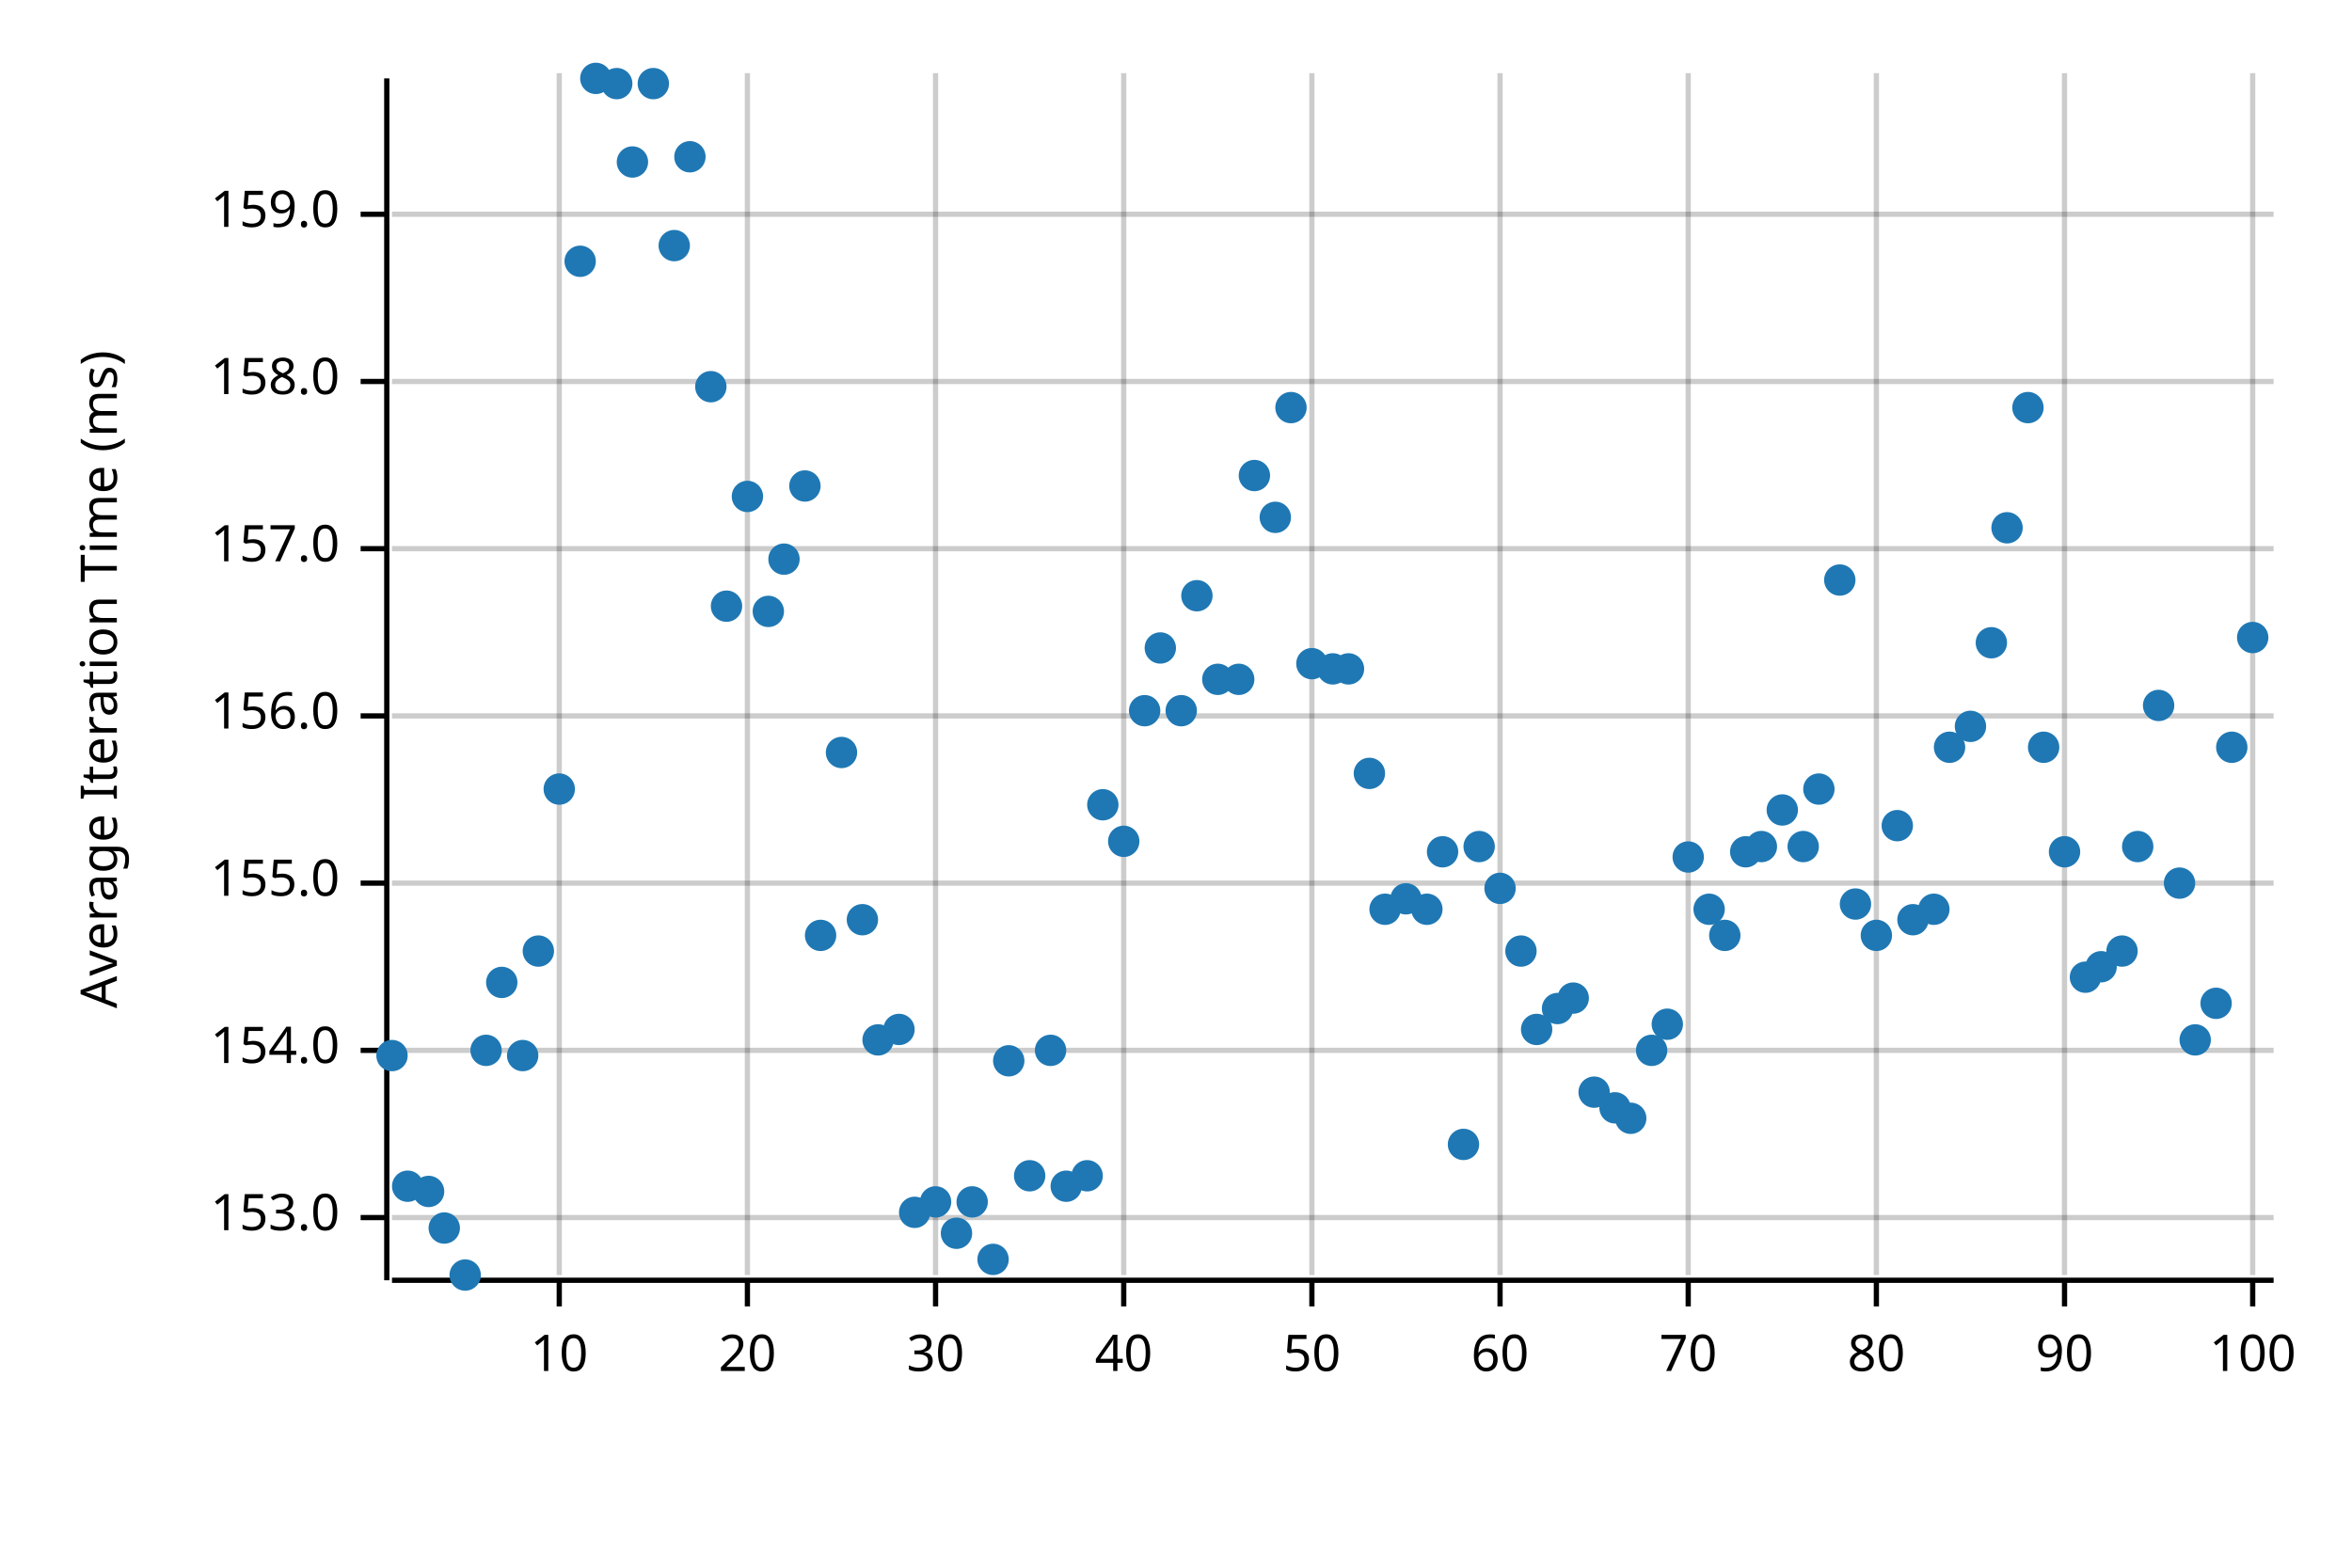
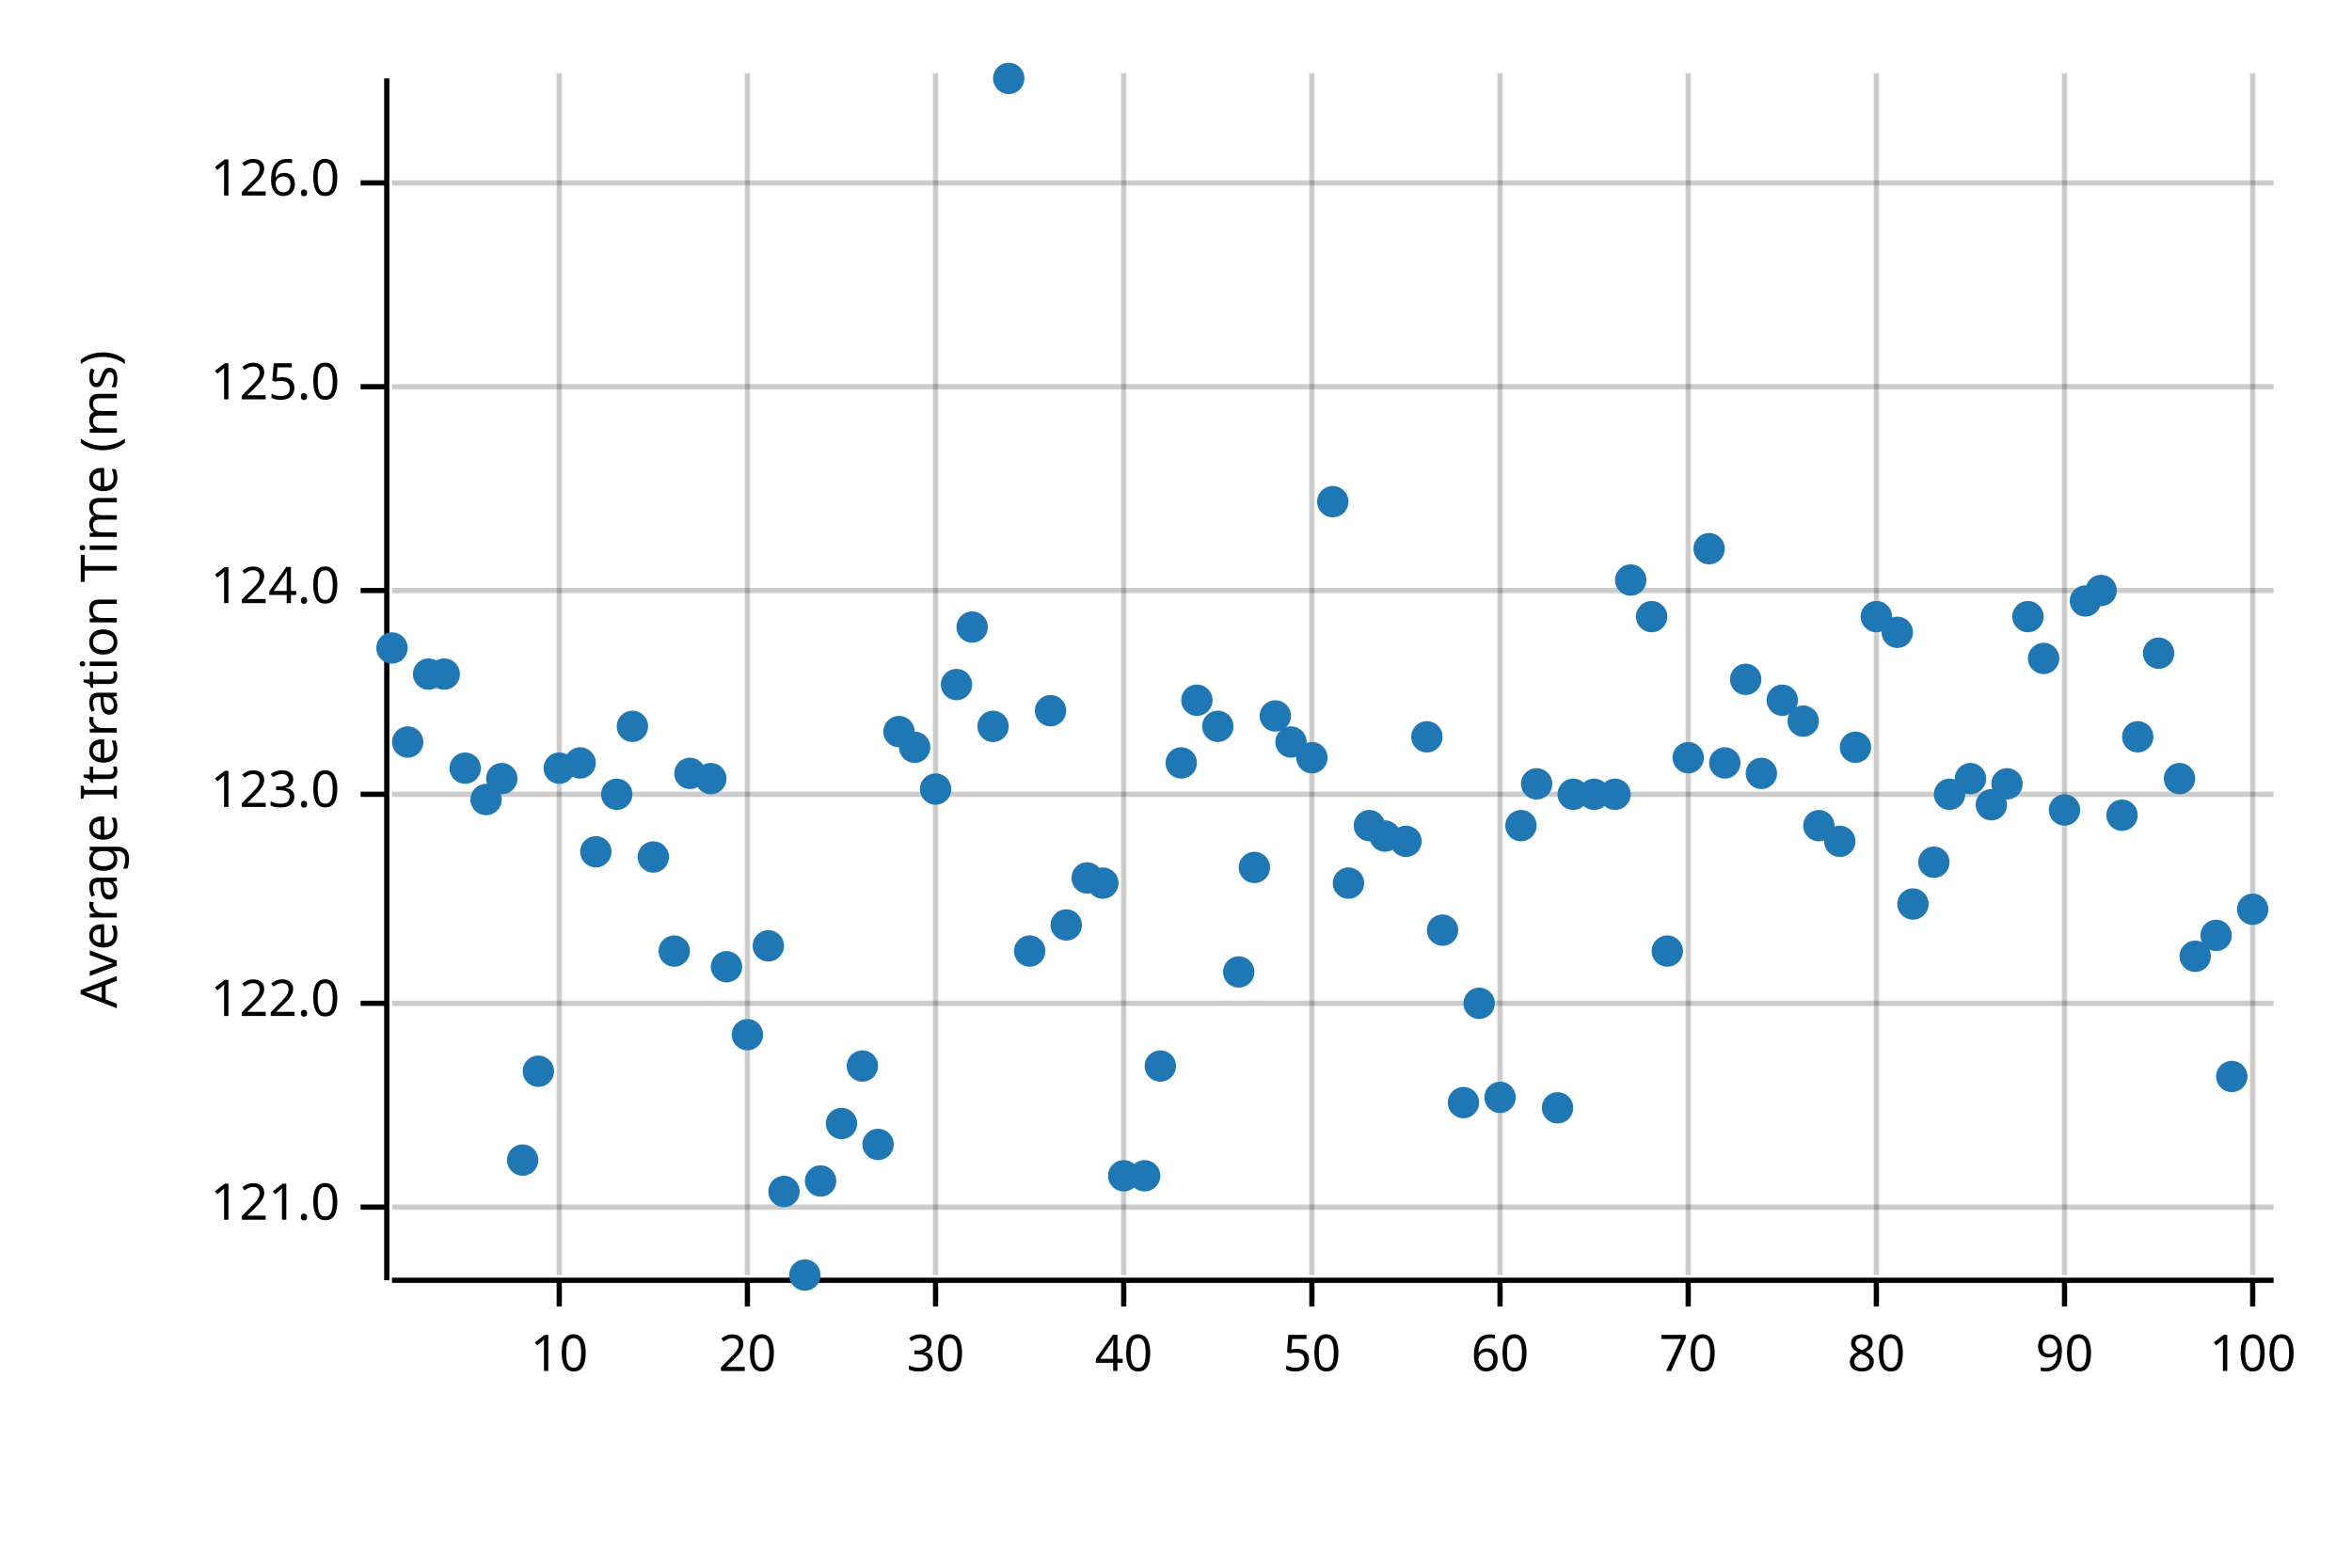
<svg xmlns="http://www.w3.org/2000/svg" width="450" height="300" viewBox="0 0 450 300">
  <text x="15" y="130" dy="0.76em" text-anchor="middle" font-family="sans-serif" font-size="9.677" opacity="1" fill="#000000" transform="rotate(270, 15, 130)">
Average Iteration Time (ms)
</text>
  <line opacity="0.2" stroke="#000000" stroke-width="1" x1="107" y1="244" x2="107" y2="14" />
  <line opacity="0.2" stroke="#000000" stroke-width="1" x1="143" y1="244" x2="143" y2="14" />
  <line opacity="0.2" stroke="#000000" stroke-width="1" x1="179" y1="244" x2="179" y2="14" />
  <line opacity="0.2" stroke="#000000" stroke-width="1" x1="215" y1="244" x2="215" y2="14" />
  <line opacity="0.2" stroke="#000000" stroke-width="1" x1="251" y1="244" x2="251" y2="14" />
  <line opacity="0.2" stroke="#000000" stroke-width="1" x1="287" y1="244" x2="287" y2="14" />
  <line opacity="0.2" stroke="#000000" stroke-width="1" x1="323" y1="244" x2="323" y2="14" />
  <line opacity="0.2" stroke="#000000" stroke-width="1" x1="359" y1="244" x2="359" y2="14" />
  <line opacity="0.2" stroke="#000000" stroke-width="1" x1="395" y1="244" x2="395" y2="14" />
  <line opacity="0.2" stroke="#000000" stroke-width="1" x1="431" y1="244" x2="431" y2="14" />
-   <line opacity="0.2" stroke="#000000" stroke-width="1" x1="75" y1="233" x2="435" y2="233" />
-   <line opacity="0.2" stroke="#000000" stroke-width="1" x1="75" y1="201" x2="435" y2="201" />
-   <line opacity="0.2" stroke="#000000" stroke-width="1" x1="75" y1="169" x2="435" y2="169" />
-   <line opacity="0.2" stroke="#000000" stroke-width="1" x1="75" y1="137" x2="435" y2="137" />
-   <line opacity="0.2" stroke="#000000" stroke-width="1" x1="75" y1="105" x2="435" y2="105" />
-   <line opacity="0.2" stroke="#000000" stroke-width="1" x1="75" y1="73" x2="435" y2="73" />
-   <line opacity="0.2" stroke="#000000" stroke-width="1" x1="75" y1="41" x2="435" y2="41" />
+   <line opacity="0.2" stroke="#000000" stroke-width="1" x1="75" y1="231" x2="435" y2="231" />
+   <line opacity="0.2" stroke="#000000" stroke-width="1" x1="75" y1="192" x2="435" y2="192" />
+   <line opacity="0.2" stroke="#000000" stroke-width="1" x1="75" y1="152" x2="435" y2="152" />
+   <line opacity="0.2" stroke="#000000" stroke-width="1" x1="75" y1="113" x2="435" y2="113" />
+   <line opacity="0.2" stroke="#000000" stroke-width="1" x1="75" y1="74" x2="435" y2="74" />
+   <line opacity="0.2" stroke="#000000" stroke-width="1" x1="75" y1="35" x2="435" y2="35" />
  <polyline fill="none" opacity="1" stroke="#000000" stroke-width="1" points="74,15 74,245 " />
-   <text x="65" y="233" dy="0.5ex" text-anchor="end" font-family="sans-serif" font-size="9.677" opacity="1" fill="#000000">
- 153.0
+   <text x="65" y="231" dy="0.5ex" text-anchor="end" font-family="sans-serif" font-size="9.677" opacity="1" fill="#000000">
+ 121.0
</text>
-   <polyline fill="none" opacity="1" stroke="#000000" stroke-width="1" points="69,233 74,233 " />
-   <text x="65" y="201" dy="0.5ex" text-anchor="end" font-family="sans-serif" font-size="9.677" opacity="1" fill="#000000">
- 154.0
+   <polyline fill="none" opacity="1" stroke="#000000" stroke-width="1" points="69,231 74,231 " />
+   <text x="65" y="192" dy="0.5ex" text-anchor="end" font-family="sans-serif" font-size="9.677" opacity="1" fill="#000000">
+ 122.0
</text>
-   <polyline fill="none" opacity="1" stroke="#000000" stroke-width="1" points="69,201 74,201 " />
-   <text x="65" y="169" dy="0.5ex" text-anchor="end" font-family="sans-serif" font-size="9.677" opacity="1" fill="#000000">
- 155.0
+   <polyline fill="none" opacity="1" stroke="#000000" stroke-width="1" points="69,192 74,192 " />
+   <text x="65" y="152" dy="0.5ex" text-anchor="end" font-family="sans-serif" font-size="9.677" opacity="1" fill="#000000">
+ 123.0
</text>
-   <polyline fill="none" opacity="1" stroke="#000000" stroke-width="1" points="69,169 74,169 " />
-   <text x="65" y="137" dy="0.5ex" text-anchor="end" font-family="sans-serif" font-size="9.677" opacity="1" fill="#000000">
- 156.0
+   <polyline fill="none" opacity="1" stroke="#000000" stroke-width="1" points="69,152 74,152 " />
+   <text x="65" y="113" dy="0.5ex" text-anchor="end" font-family="sans-serif" font-size="9.677" opacity="1" fill="#000000">
+ 124.0
</text>
-   <polyline fill="none" opacity="1" stroke="#000000" stroke-width="1" points="69,137 74,137 " />
-   <text x="65" y="105" dy="0.5ex" text-anchor="end" font-family="sans-serif" font-size="9.677" opacity="1" fill="#000000">
- 157.0
+   <polyline fill="none" opacity="1" stroke="#000000" stroke-width="1" points="69,113 74,113 " />
+   <text x="65" y="74" dy="0.5ex" text-anchor="end" font-family="sans-serif" font-size="9.677" opacity="1" fill="#000000">
+ 125.0
</text>
-   <polyline fill="none" opacity="1" stroke="#000000" stroke-width="1" points="69,105 74,105 " />
-   <text x="65" y="73" dy="0.5ex" text-anchor="end" font-family="sans-serif" font-size="9.677" opacity="1" fill="#000000">
- 158.0
+   <polyline fill="none" opacity="1" stroke="#000000" stroke-width="1" points="69,74 74,74 " />
+   <text x="65" y="35" dy="0.5ex" text-anchor="end" font-family="sans-serif" font-size="9.677" opacity="1" fill="#000000">
+ 126.0
</text>
-   <polyline fill="none" opacity="1" stroke="#000000" stroke-width="1" points="69,73 74,73 " />
-   <text x="65" y="41" dy="0.5ex" text-anchor="end" font-family="sans-serif" font-size="9.677" opacity="1" fill="#000000">
- 159.0
- </text>
-   <polyline fill="none" opacity="1" stroke="#000000" stroke-width="1" points="69,41 74,41 " />
+   <polyline fill="none" opacity="1" stroke="#000000" stroke-width="1" points="69,35 74,35 " />
  <polyline fill="none" opacity="1" stroke="#000000" stroke-width="1" points="75,245 435,245 " />
  <text x="107" y="255" dy="0.76em" text-anchor="middle" font-family="sans-serif" font-size="9.677" opacity="1" fill="#000000">
10
</text>
  <polyline fill="none" opacity="1" stroke="#000000" stroke-width="1" points="107,245 107,250 " />
  <text x="143" y="255" dy="0.76em" text-anchor="middle" font-family="sans-serif" font-size="9.677" opacity="1" fill="#000000">
20
</text>
  <polyline fill="none" opacity="1" stroke="#000000" stroke-width="1" points="143,245 143,250 " />
  <text x="179" y="255" dy="0.76em" text-anchor="middle" font-family="sans-serif" font-size="9.677" opacity="1" fill="#000000">
30
</text>
  <polyline fill="none" opacity="1" stroke="#000000" stroke-width="1" points="179,245 179,250 " />
  <text x="215" y="255" dy="0.76em" text-anchor="middle" font-family="sans-serif" font-size="9.677" opacity="1" fill="#000000">
40
</text>
  <polyline fill="none" opacity="1" stroke="#000000" stroke-width="1" points="215,245 215,250 " />
  <text x="251" y="255" dy="0.76em" text-anchor="middle" font-family="sans-serif" font-size="9.677" opacity="1" fill="#000000">
50
</text>
  <polyline fill="none" opacity="1" stroke="#000000" stroke-width="1" points="251,245 251,250 " />
  <text x="287" y="255" dy="0.76em" text-anchor="middle" font-family="sans-serif" font-size="9.677" opacity="1" fill="#000000">
60
</text>
  <polyline fill="none" opacity="1" stroke="#000000" stroke-width="1" points="287,245 287,250 " />
  <text x="323" y="255" dy="0.76em" text-anchor="middle" font-family="sans-serif" font-size="9.677" opacity="1" fill="#000000">
70
</text>
  <polyline fill="none" opacity="1" stroke="#000000" stroke-width="1" points="323,245 323,250 " />
  <text x="359" y="255" dy="0.76em" text-anchor="middle" font-family="sans-serif" font-size="9.677" opacity="1" fill="#000000">
80
</text>
  <polyline fill="none" opacity="1" stroke="#000000" stroke-width="1" points="359,245 359,250 " />
  <text x="395" y="255" dy="0.76em" text-anchor="middle" font-family="sans-serif" font-size="9.677" opacity="1" fill="#000000">
90
</text>
  <polyline fill="none" opacity="1" stroke="#000000" stroke-width="1" points="395,245 395,250 " />
  <text x="431" y="255" dy="0.76em" text-anchor="middle" font-family="sans-serif" font-size="9.677" opacity="1" fill="#000000">
100
</text>
  <polyline fill="none" opacity="1" stroke="#000000" stroke-width="1" points="431,245 431,250 " />
-   <circle cx="75" cy="202" r="3" opacity="1" fill="#1F78B4" stroke="none" stroke-width="1" />
-   <circle cx="78" cy="227" r="3" opacity="1" fill="#1F78B4" stroke="none" stroke-width="1" />
-   <circle cx="82" cy="228" r="3" opacity="1" fill="#1F78B4" stroke="none" stroke-width="1" />
-   <circle cx="85" cy="235" r="3" opacity="1" fill="#1F78B4" stroke="none" stroke-width="1" />
-   <circle cx="89" cy="244" r="3" opacity="1" fill="#1F78B4" stroke="none" stroke-width="1" />
-   <circle cx="93" cy="201" r="3" opacity="1" fill="#1F78B4" stroke="none" stroke-width="1" />
-   <circle cx="96" cy="188" r="3" opacity="1" fill="#1F78B4" stroke="none" stroke-width="1" />
-   <circle cx="100" cy="202" r="3" opacity="1" fill="#1F78B4" stroke="none" stroke-width="1" />
-   <circle cx="103" cy="182" r="3" opacity="1" fill="#1F78B4" stroke="none" stroke-width="1" />
-   <circle cx="107" cy="151" r="3" opacity="1" fill="#1F78B4" stroke="none" stroke-width="1" />
-   <circle cx="111" cy="50" r="3" opacity="1" fill="#1F78B4" stroke="none" stroke-width="1" />
-   <circle cx="114" cy="15" r="3" opacity="1" fill="#1F78B4" stroke="none" stroke-width="1" />
-   <circle cx="118" cy="16" r="3" opacity="1" fill="#1F78B4" stroke="none" stroke-width="1" />
-   <circle cx="121" cy="31" r="3" opacity="1" fill="#1F78B4" stroke="none" stroke-width="1" />
-   <circle cx="125" cy="16" r="3" opacity="1" fill="#1F78B4" stroke="none" stroke-width="1" />
-   <circle cx="129" cy="47" r="3" opacity="1" fill="#1F78B4" stroke="none" stroke-width="1" />
-   <circle cx="132" cy="30" r="3" opacity="1" fill="#1F78B4" stroke="none" stroke-width="1" />
-   <circle cx="136" cy="74" r="3" opacity="1" fill="#1F78B4" stroke="none" stroke-width="1" />
-   <circle cx="139" cy="116" r="3" opacity="1" fill="#1F78B4" stroke="none" stroke-width="1" />
-   <circle cx="143" cy="95" r="3" opacity="1" fill="#1F78B4" stroke="none" stroke-width="1" />
-   <circle cx="147" cy="117" r="3" opacity="1" fill="#1F78B4" stroke="none" stroke-width="1" />
-   <circle cx="150" cy="107" r="3" opacity="1" fill="#1F78B4" stroke="none" stroke-width="1" />
-   <circle cx="154" cy="93" r="3" opacity="1" fill="#1F78B4" stroke="none" stroke-width="1" />
-   <circle cx="157" cy="179" r="3" opacity="1" fill="#1F78B4" stroke="none" stroke-width="1" />
-   <circle cx="161" cy="144" r="3" opacity="1" fill="#1F78B4" stroke="none" stroke-width="1" />
-   <circle cx="165" cy="176" r="3" opacity="1" fill="#1F78B4" stroke="none" stroke-width="1" />
-   <circle cx="168" cy="199" r="3" opacity="1" fill="#1F78B4" stroke="none" stroke-width="1" />
-   <circle cx="172" cy="197" r="3" opacity="1" fill="#1F78B4" stroke="none" stroke-width="1" />
-   <circle cx="175" cy="232" r="3" opacity="1" fill="#1F78B4" stroke="none" stroke-width="1" />
-   <circle cx="179" cy="230" r="3" opacity="1" fill="#1F78B4" stroke="none" stroke-width="1" />
-   <circle cx="183" cy="236" r="3" opacity="1" fill="#1F78B4" stroke="none" stroke-width="1" />
-   <circle cx="186" cy="230" r="3" opacity="1" fill="#1F78B4" stroke="none" stroke-width="1" />
-   <circle cx="190" cy="241" r="3" opacity="1" fill="#1F78B4" stroke="none" stroke-width="1" />
-   <circle cx="193" cy="203" r="3" opacity="1" fill="#1F78B4" stroke="none" stroke-width="1" />
-   <circle cx="197" cy="225" r="3" opacity="1" fill="#1F78B4" stroke="none" stroke-width="1" />
-   <circle cx="201" cy="201" r="3" opacity="1" fill="#1F78B4" stroke="none" stroke-width="1" />
-   <circle cx="204" cy="227" r="3" opacity="1" fill="#1F78B4" stroke="none" stroke-width="1" />
-   <circle cx="208" cy="225" r="3" opacity="1" fill="#1F78B4" stroke="none" stroke-width="1" />
-   <circle cx="211" cy="154" r="3" opacity="1" fill="#1F78B4" stroke="none" stroke-width="1" />
-   <circle cx="215" cy="161" r="3" opacity="1" fill="#1F78B4" stroke="none" stroke-width="1" />
-   <circle cx="219" cy="136" r="3" opacity="1" fill="#1F78B4" stroke="none" stroke-width="1" />
-   <circle cx="222" cy="124" r="3" opacity="1" fill="#1F78B4" stroke="none" stroke-width="1" />
-   <circle cx="226" cy="136" r="3" opacity="1" fill="#1F78B4" stroke="none" stroke-width="1" />
-   <circle cx="229" cy="114" r="3" opacity="1" fill="#1F78B4" stroke="none" stroke-width="1" />
-   <circle cx="233" cy="130" r="3" opacity="1" fill="#1F78B4" stroke="none" stroke-width="1" />
-   <circle cx="237" cy="130" r="3" opacity="1" fill="#1F78B4" stroke="none" stroke-width="1" />
-   <circle cx="240" cy="91" r="3" opacity="1" fill="#1F78B4" stroke="none" stroke-width="1" />
-   <circle cx="244" cy="99" r="3" opacity="1" fill="#1F78B4" stroke="none" stroke-width="1" />
-   <circle cx="247" cy="78" r="3" opacity="1" fill="#1F78B4" stroke="none" stroke-width="1" />
-   <circle cx="251" cy="127" r="3" opacity="1" fill="#1F78B4" stroke="none" stroke-width="1" />
-   <circle cx="255" cy="128" r="3" opacity="1" fill="#1F78B4" stroke="none" stroke-width="1" />
-   <circle cx="258" cy="128" r="3" opacity="1" fill="#1F78B4" stroke="none" stroke-width="1" />
-   <circle cx="262" cy="148" r="3" opacity="1" fill="#1F78B4" stroke="none" stroke-width="1" />
-   <circle cx="265" cy="174" r="3" opacity="1" fill="#1F78B4" stroke="none" stroke-width="1" />
-   <circle cx="269" cy="172" r="3" opacity="1" fill="#1F78B4" stroke="none" stroke-width="1" />
-   <circle cx="273" cy="174" r="3" opacity="1" fill="#1F78B4" stroke="none" stroke-width="1" />
-   <circle cx="276" cy="163" r="3" opacity="1" fill="#1F78B4" stroke="none" stroke-width="1" />
-   <circle cx="280" cy="219" r="3" opacity="1" fill="#1F78B4" stroke="none" stroke-width="1" />
-   <circle cx="283" cy="162" r="3" opacity="1" fill="#1F78B4" stroke="none" stroke-width="1" />
-   <circle cx="287" cy="170" r="3" opacity="1" fill="#1F78B4" stroke="none" stroke-width="1" />
-   <circle cx="291" cy="182" r="3" opacity="1" fill="#1F78B4" stroke="none" stroke-width="1" />
-   <circle cx="294" cy="197" r="3" opacity="1" fill="#1F78B4" stroke="none" stroke-width="1" />
-   <circle cx="298" cy="193" r="3" opacity="1" fill="#1F78B4" stroke="none" stroke-width="1" />
-   <circle cx="301" cy="191" r="3" opacity="1" fill="#1F78B4" stroke="none" stroke-width="1" />
-   <circle cx="305" cy="209" r="3" opacity="1" fill="#1F78B4" stroke="none" stroke-width="1" />
-   <circle cx="309" cy="212" r="3" opacity="1" fill="#1F78B4" stroke="none" stroke-width="1" />
-   <circle cx="312" cy="214" r="3" opacity="1" fill="#1F78B4" stroke="none" stroke-width="1" />
-   <circle cx="316" cy="201" r="3" opacity="1" fill="#1F78B4" stroke="none" stroke-width="1" />
-   <circle cx="319" cy="196" r="3" opacity="1" fill="#1F78B4" stroke="none" stroke-width="1" />
-   <circle cx="323" cy="164" r="3" opacity="1" fill="#1F78B4" stroke="none" stroke-width="1" />
-   <circle cx="327" cy="174" r="3" opacity="1" fill="#1F78B4" stroke="none" stroke-width="1" />
-   <circle cx="330" cy="179" r="3" opacity="1" fill="#1F78B4" stroke="none" stroke-width="1" />
-   <circle cx="334" cy="163" r="3" opacity="1" fill="#1F78B4" stroke="none" stroke-width="1" />
-   <circle cx="337" cy="162" r="3" opacity="1" fill="#1F78B4" stroke="none" stroke-width="1" />
-   <circle cx="341" cy="155" r="3" opacity="1" fill="#1F78B4" stroke="none" stroke-width="1" />
-   <circle cx="345" cy="162" r="3" opacity="1" fill="#1F78B4" stroke="none" stroke-width="1" />
-   <circle cx="348" cy="151" r="3" opacity="1" fill="#1F78B4" stroke="none" stroke-width="1" />
-   <circle cx="352" cy="111" r="3" opacity="1" fill="#1F78B4" stroke="none" stroke-width="1" />
-   <circle cx="355" cy="173" r="3" opacity="1" fill="#1F78B4" stroke="none" stroke-width="1" />
-   <circle cx="359" cy="179" r="3" opacity="1" fill="#1F78B4" stroke="none" stroke-width="1" />
-   <circle cx="363" cy="158" r="3" opacity="1" fill="#1F78B4" stroke="none" stroke-width="1" />
-   <circle cx="366" cy="176" r="3" opacity="1" fill="#1F78B4" stroke="none" stroke-width="1" />
-   <circle cx="370" cy="174" r="3" opacity="1" fill="#1F78B4" stroke="none" stroke-width="1" />
-   <circle cx="373" cy="143" r="3" opacity="1" fill="#1F78B4" stroke="none" stroke-width="1" />
-   <circle cx="377" cy="139" r="3" opacity="1" fill="#1F78B4" stroke="none" stroke-width="1" />
-   <circle cx="381" cy="123" r="3" opacity="1" fill="#1F78B4" stroke="none" stroke-width="1" />
-   <circle cx="384" cy="101" r="3" opacity="1" fill="#1F78B4" stroke="none" stroke-width="1" />
-   <circle cx="388" cy="78" r="3" opacity="1" fill="#1F78B4" stroke="none" stroke-width="1" />
-   <circle cx="391" cy="143" r="3" opacity="1" fill="#1F78B4" stroke="none" stroke-width="1" />
-   <circle cx="395" cy="163" r="3" opacity="1" fill="#1F78B4" stroke="none" stroke-width="1" />
-   <circle cx="399" cy="187" r="3" opacity="1" fill="#1F78B4" stroke="none" stroke-width="1" />
-   <circle cx="402" cy="185" r="3" opacity="1" fill="#1F78B4" stroke="none" stroke-width="1" />
-   <circle cx="406" cy="182" r="3" opacity="1" fill="#1F78B4" stroke="none" stroke-width="1" />
-   <circle cx="409" cy="162" r="3" opacity="1" fill="#1F78B4" stroke="none" stroke-width="1" />
-   <circle cx="413" cy="135" r="3" opacity="1" fill="#1F78B4" stroke="none" stroke-width="1" />
-   <circle cx="417" cy="169" r="3" opacity="1" fill="#1F78B4" stroke="none" stroke-width="1" />
-   <circle cx="420" cy="199" r="3" opacity="1" fill="#1F78B4" stroke="none" stroke-width="1" />
-   <circle cx="424" cy="192" r="3" opacity="1" fill="#1F78B4" stroke="none" stroke-width="1" />
-   <circle cx="427" cy="143" r="3" opacity="1" fill="#1F78B4" stroke="none" stroke-width="1" />
-   <circle cx="431" cy="122" r="3" opacity="1" fill="#1F78B4" stroke="none" stroke-width="1" />
+   <circle cx="75" cy="124" r="3" opacity="1" fill="#1F78B4" stroke="none" stroke-width="1" />
+   <circle cx="78" cy="142" r="3" opacity="1" fill="#1F78B4" stroke="none" stroke-width="1" />
+   <circle cx="82" cy="129" r="3" opacity="1" fill="#1F78B4" stroke="none" stroke-width="1" />
+   <circle cx="85" cy="129" r="3" opacity="1" fill="#1F78B4" stroke="none" stroke-width="1" />
+   <circle cx="89" cy="147" r="3" opacity="1" fill="#1F78B4" stroke="none" stroke-width="1" />
+   <circle cx="93" cy="153" r="3" opacity="1" fill="#1F78B4" stroke="none" stroke-width="1" />
+   <circle cx="96" cy="149" r="3" opacity="1" fill="#1F78B4" stroke="none" stroke-width="1" />
+   <circle cx="100" cy="222" r="3" opacity="1" fill="#1F78B4" stroke="none" stroke-width="1" />
+   <circle cx="103" cy="205" r="3" opacity="1" fill="#1F78B4" stroke="none" stroke-width="1" />
+   <circle cx="107" cy="147" r="3" opacity="1" fill="#1F78B4" stroke="none" stroke-width="1" />
+   <circle cx="111" cy="146" r="3" opacity="1" fill="#1F78B4" stroke="none" stroke-width="1" />
+   <circle cx="114" cy="163" r="3" opacity="1" fill="#1F78B4" stroke="none" stroke-width="1" />
+   <circle cx="118" cy="152" r="3" opacity="1" fill="#1F78B4" stroke="none" stroke-width="1" />
+   <circle cx="121" cy="139" r="3" opacity="1" fill="#1F78B4" stroke="none" stroke-width="1" />
+   <circle cx="125" cy="164" r="3" opacity="1" fill="#1F78B4" stroke="none" stroke-width="1" />
+   <circle cx="129" cy="182" r="3" opacity="1" fill="#1F78B4" stroke="none" stroke-width="1" />
+   <circle cx="132" cy="148" r="3" opacity="1" fill="#1F78B4" stroke="none" stroke-width="1" />
+   <circle cx="136" cy="149" r="3" opacity="1" fill="#1F78B4" stroke="none" stroke-width="1" />
+   <circle cx="139" cy="185" r="3" opacity="1" fill="#1F78B4" stroke="none" stroke-width="1" />
+   <circle cx="143" cy="198" r="3" opacity="1" fill="#1F78B4" stroke="none" stroke-width="1" />
+   <circle cx="147" cy="181" r="3" opacity="1" fill="#1F78B4" stroke="none" stroke-width="1" />
+   <circle cx="150" cy="228" r="3" opacity="1" fill="#1F78B4" stroke="none" stroke-width="1" />
+   <circle cx="154" cy="244" r="3" opacity="1" fill="#1F78B4" stroke="none" stroke-width="1" />
+   <circle cx="157" cy="226" r="3" opacity="1" fill="#1F78B4" stroke="none" stroke-width="1" />
+   <circle cx="161" cy="215" r="3" opacity="1" fill="#1F78B4" stroke="none" stroke-width="1" />
+   <circle cx="165" cy="204" r="3" opacity="1" fill="#1F78B4" stroke="none" stroke-width="1" />
+   <circle cx="168" cy="219" r="3" opacity="1" fill="#1F78B4" stroke="none" stroke-width="1" />
+   <circle cx="172" cy="140" r="3" opacity="1" fill="#1F78B4" stroke="none" stroke-width="1" />
+   <circle cx="175" cy="143" r="3" opacity="1" fill="#1F78B4" stroke="none" stroke-width="1" />
+   <circle cx="179" cy="151" r="3" opacity="1" fill="#1F78B4" stroke="none" stroke-width="1" />
+   <circle cx="183" cy="131" r="3" opacity="1" fill="#1F78B4" stroke="none" stroke-width="1" />
+   <circle cx="186" cy="120" r="3" opacity="1" fill="#1F78B4" stroke="none" stroke-width="1" />
+   <circle cx="190" cy="139" r="3" opacity="1" fill="#1F78B4" stroke="none" stroke-width="1" />
+   <circle cx="193" cy="15" r="3" opacity="1" fill="#1F78B4" stroke="none" stroke-width="1" />
+   <circle cx="197" cy="182" r="3" opacity="1" fill="#1F78B4" stroke="none" stroke-width="1" />
+   <circle cx="201" cy="136" r="3" opacity="1" fill="#1F78B4" stroke="none" stroke-width="1" />
+   <circle cx="204" cy="177" r="3" opacity="1" fill="#1F78B4" stroke="none" stroke-width="1" />
+   <circle cx="208" cy="168" r="3" opacity="1" fill="#1F78B4" stroke="none" stroke-width="1" />
+   <circle cx="211" cy="169" r="3" opacity="1" fill="#1F78B4" stroke="none" stroke-width="1" />
+   <circle cx="215" cy="225" r="3" opacity="1" fill="#1F78B4" stroke="none" stroke-width="1" />
+   <circle cx="219" cy="225" r="3" opacity="1" fill="#1F78B4" stroke="none" stroke-width="1" />
+   <circle cx="222" cy="204" r="3" opacity="1" fill="#1F78B4" stroke="none" stroke-width="1" />
+   <circle cx="226" cy="146" r="3" opacity="1" fill="#1F78B4" stroke="none" stroke-width="1" />
+   <circle cx="229" cy="134" r="3" opacity="1" fill="#1F78B4" stroke="none" stroke-width="1" />
+   <circle cx="233" cy="139" r="3" opacity="1" fill="#1F78B4" stroke="none" stroke-width="1" />
+   <circle cx="237" cy="186" r="3" opacity="1" fill="#1F78B4" stroke="none" stroke-width="1" />
+   <circle cx="240" cy="166" r="3" opacity="1" fill="#1F78B4" stroke="none" stroke-width="1" />
+   <circle cx="244" cy="137" r="3" opacity="1" fill="#1F78B4" stroke="none" stroke-width="1" />
+   <circle cx="247" cy="142" r="3" opacity="1" fill="#1F78B4" stroke="none" stroke-width="1" />
+   <circle cx="251" cy="145" r="3" opacity="1" fill="#1F78B4" stroke="none" stroke-width="1" />
+   <circle cx="255" cy="96" r="3" opacity="1" fill="#1F78B4" stroke="none" stroke-width="1" />
+   <circle cx="258" cy="169" r="3" opacity="1" fill="#1F78B4" stroke="none" stroke-width="1" />
+   <circle cx="262" cy="158" r="3" opacity="1" fill="#1F78B4" stroke="none" stroke-width="1" />
+   <circle cx="265" cy="160" r="3" opacity="1" fill="#1F78B4" stroke="none" stroke-width="1" />
+   <circle cx="269" cy="161" r="3" opacity="1" fill="#1F78B4" stroke="none" stroke-width="1" />
+   <circle cx="273" cy="141" r="3" opacity="1" fill="#1F78B4" stroke="none" stroke-width="1" />
+   <circle cx="276" cy="178" r="3" opacity="1" fill="#1F78B4" stroke="none" stroke-width="1" />
+   <circle cx="280" cy="211" r="3" opacity="1" fill="#1F78B4" stroke="none" stroke-width="1" />
+   <circle cx="283" cy="192" r="3" opacity="1" fill="#1F78B4" stroke="none" stroke-width="1" />
+   <circle cx="287" cy="210" r="3" opacity="1" fill="#1F78B4" stroke="none" stroke-width="1" />
+   <circle cx="291" cy="158" r="3" opacity="1" fill="#1F78B4" stroke="none" stroke-width="1" />
+   <circle cx="294" cy="150" r="3" opacity="1" fill="#1F78B4" stroke="none" stroke-width="1" />
+   <circle cx="298" cy="212" r="3" opacity="1" fill="#1F78B4" stroke="none" stroke-width="1" />
+   <circle cx="301" cy="152" r="3" opacity="1" fill="#1F78B4" stroke="none" stroke-width="1" />
+   <circle cx="305" cy="152" r="3" opacity="1" fill="#1F78B4" stroke="none" stroke-width="1" />
+   <circle cx="309" cy="152" r="3" opacity="1" fill="#1F78B4" stroke="none" stroke-width="1" />
+   <circle cx="312" cy="111" r="3" opacity="1" fill="#1F78B4" stroke="none" stroke-width="1" />
+   <circle cx="316" cy="118" r="3" opacity="1" fill="#1F78B4" stroke="none" stroke-width="1" />
+   <circle cx="319" cy="182" r="3" opacity="1" fill="#1F78B4" stroke="none" stroke-width="1" />
+   <circle cx="323" cy="145" r="3" opacity="1" fill="#1F78B4" stroke="none" stroke-width="1" />
+   <circle cx="327" cy="105" r="3" opacity="1" fill="#1F78B4" stroke="none" stroke-width="1" />
+   <circle cx="330" cy="146" r="3" opacity="1" fill="#1F78B4" stroke="none" stroke-width="1" />
+   <circle cx="334" cy="130" r="3" opacity="1" fill="#1F78B4" stroke="none" stroke-width="1" />
+   <circle cx="337" cy="148" r="3" opacity="1" fill="#1F78B4" stroke="none" stroke-width="1" />
+   <circle cx="341" cy="134" r="3" opacity="1" fill="#1F78B4" stroke="none" stroke-width="1" />
+   <circle cx="345" cy="138" r="3" opacity="1" fill="#1F78B4" stroke="none" stroke-width="1" />
+   <circle cx="348" cy="158" r="3" opacity="1" fill="#1F78B4" stroke="none" stroke-width="1" />
+   <circle cx="352" cy="161" r="3" opacity="1" fill="#1F78B4" stroke="none" stroke-width="1" />
+   <circle cx="355" cy="143" r="3" opacity="1" fill="#1F78B4" stroke="none" stroke-width="1" />
+   <circle cx="359" cy="118" r="3" opacity="1" fill="#1F78B4" stroke="none" stroke-width="1" />
+   <circle cx="363" cy="121" r="3" opacity="1" fill="#1F78B4" stroke="none" stroke-width="1" />
+   <circle cx="366" cy="173" r="3" opacity="1" fill="#1F78B4" stroke="none" stroke-width="1" />
+   <circle cx="370" cy="165" r="3" opacity="1" fill="#1F78B4" stroke="none" stroke-width="1" />
+   <circle cx="373" cy="152" r="3" opacity="1" fill="#1F78B4" stroke="none" stroke-width="1" />
+   <circle cx="377" cy="149" r="3" opacity="1" fill="#1F78B4" stroke="none" stroke-width="1" />
+   <circle cx="381" cy="154" r="3" opacity="1" fill="#1F78B4" stroke="none" stroke-width="1" />
+   <circle cx="384" cy="150" r="3" opacity="1" fill="#1F78B4" stroke="none" stroke-width="1" />
+   <circle cx="388" cy="118" r="3" opacity="1" fill="#1F78B4" stroke="none" stroke-width="1" />
+   <circle cx="391" cy="126" r="3" opacity="1" fill="#1F78B4" stroke="none" stroke-width="1" />
+   <circle cx="395" cy="155" r="3" opacity="1" fill="#1F78B4" stroke="none" stroke-width="1" />
+   <circle cx="399" cy="115" r="3" opacity="1" fill="#1F78B4" stroke="none" stroke-width="1" />
+   <circle cx="402" cy="113" r="3" opacity="1" fill="#1F78B4" stroke="none" stroke-width="1" />
+   <circle cx="406" cy="156" r="3" opacity="1" fill="#1F78B4" stroke="none" stroke-width="1" />
+   <circle cx="409" cy="141" r="3" opacity="1" fill="#1F78B4" stroke="none" stroke-width="1" />
+   <circle cx="413" cy="125" r="3" opacity="1" fill="#1F78B4" stroke="none" stroke-width="1" />
+   <circle cx="417" cy="149" r="3" opacity="1" fill="#1F78B4" stroke="none" stroke-width="1" />
+   <circle cx="420" cy="183" r="3" opacity="1" fill="#1F78B4" stroke="none" stroke-width="1" />
+   <circle cx="424" cy="179" r="3" opacity="1" fill="#1F78B4" stroke="none" stroke-width="1" />
+   <circle cx="427" cy="206" r="3" opacity="1" fill="#1F78B4" stroke="none" stroke-width="1" />
+   <circle cx="431" cy="174" r="3" opacity="1" fill="#1F78B4" stroke="none" stroke-width="1" />
</svg>
